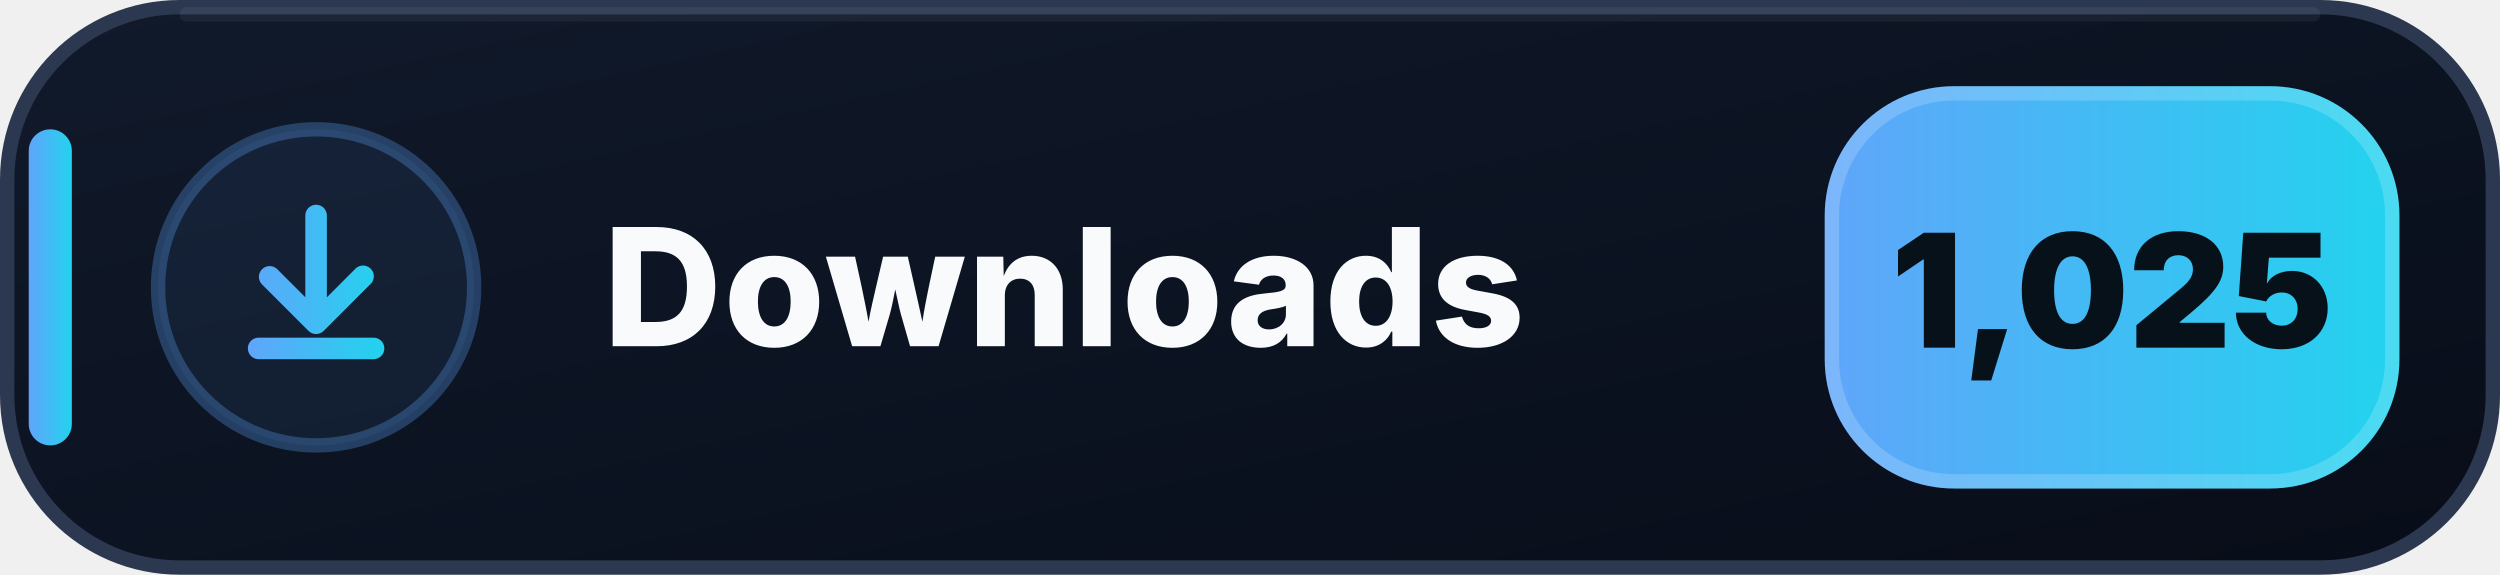
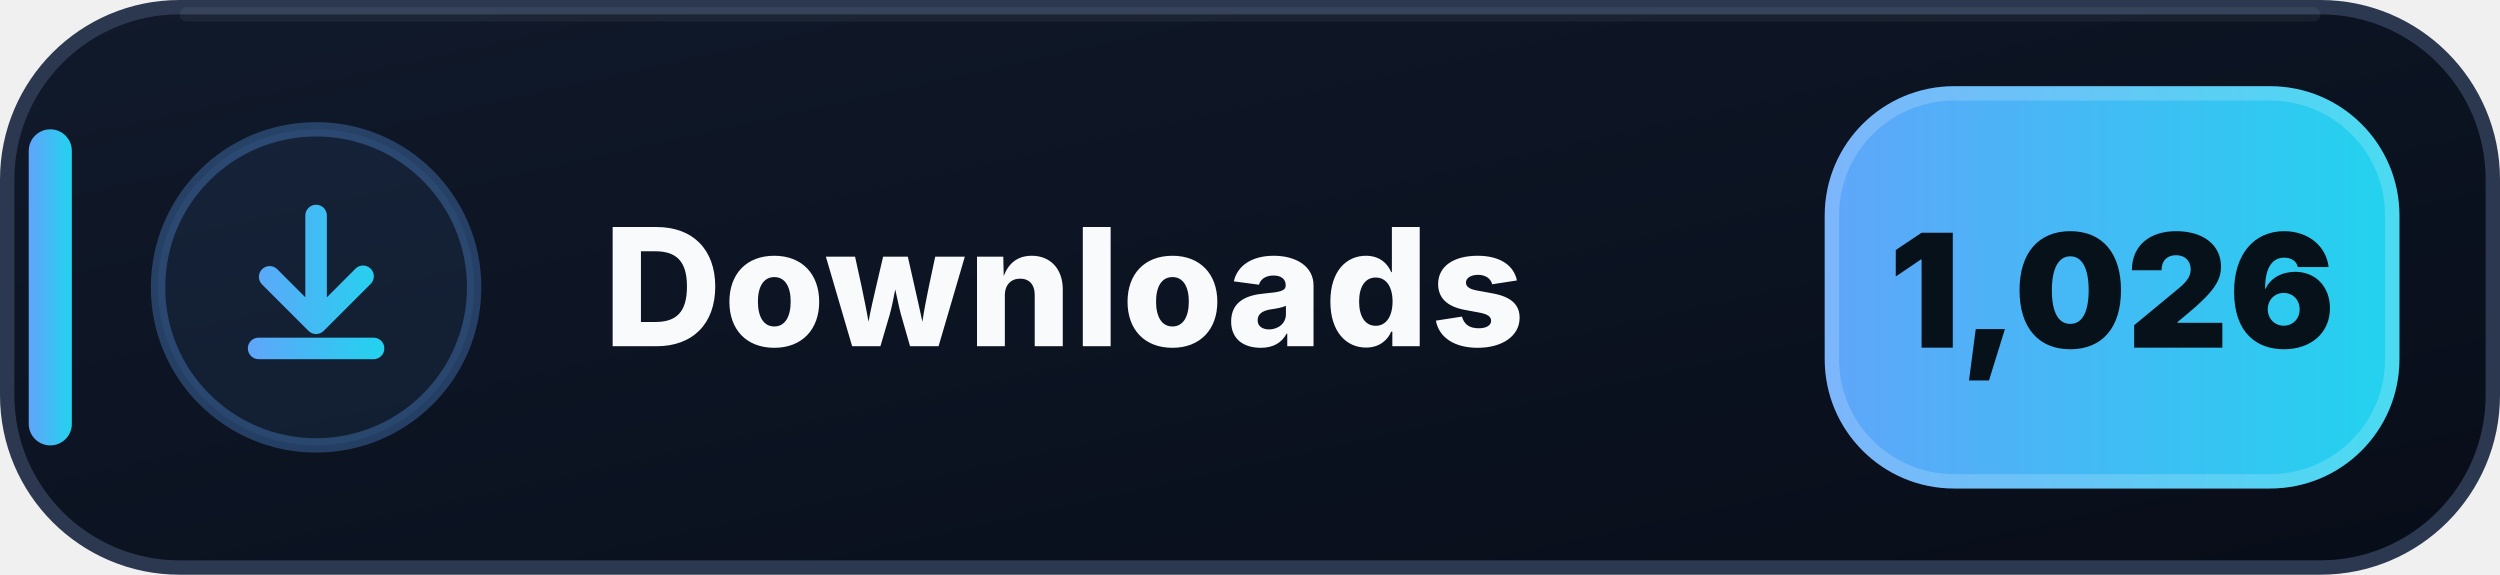
- <svg xmlns="http://www.w3.org/2000/svg" width="174" height="40" viewBox="0 0 174 40" role="img" aria-label="Downloads: 1,025">
+ <svg xmlns="http://www.w3.org/2000/svg" width="174" height="40" viewBox="0 0 174 40" role="img" aria-label="Downloads: 1,026">
  <defs>
    <linearGradient id="downloads-bg" x1="0" y1="0" x2="1" y2="1">
      <stop offset="0" stop-color="#111A2B" />
      <stop offset=".58" stop-color="#0B1220" />
      <stop offset="1" stop-color="#080D18" />
    </linearGradient>
    <linearGradient id="downloads-accent" x1="0" y1="0" x2="1" y2="0">
      <stop offset="0" stop-color="#60A5FA" />
      <stop offset="1" stop-color="#22D3EE" />
    </linearGradient>
  </defs>
  <rect x=".5" y=".5" width="173" height="39" rx="12" fill="url(#downloads-bg)" stroke="#2B3850" />
  <path d="M13 1h148" stroke="#FFFFFF" stroke-opacity=".055" stroke-linecap="round" />
  <rect x="2" y="9" width="3" height="22" rx="1.5" fill="url(#downloads-accent)" />
  <circle cx="22" cy="20" r="11" fill="#60A5FA" fill-opacity=".075" stroke="#60A5FA" stroke-opacity=".3" />
  <g transform="translate(14 12)" fill="url(#downloads-accent)">
    <path d="M8 2.25a.75.75 0 0 1 .75.75v5.69l1.97-1.97a.75.75 0 1 1 1.06 1.06l-3.25 3.25a.75.75 0 0 1-1.06 0L4.22 7.78a.75.75 0 0 1 1.06-1.06l1.97 1.97V3A.75.75 0 0 1 8 2.25Zm-4.75 10a.75.75 0 0 1 .75-.75h8a.75.75 0 0 1 0 1.5H4a.75.75 0 0 1-.75-.75Z" />
  </g>
  <text x="42" y="24.1" fill="#F8FAFC" font-family="Segoe UI,Inter,Arial,sans-serif" font-size="11.4" font-weight="800" letter-spacing=".12">Downloads</text>
  <rect x="127" y="6" width="40" height="28" rx="9" fill="url(#downloads-accent)" />
  <rect x="127.5" y="6.5" width="39" height="27" rx="8.5" fill="none" stroke="#FFFFFF" stroke-opacity=".18" />
-   <text x="147" y="24.2" text-anchor="middle" fill="#07111A" font-family="Segoe UI,Inter,Arial,sans-serif" font-size="11" font-weight="900">1,025</text>
+   <text x="147" y="24.2" text-anchor="middle" fill="#07111A" font-family="Segoe UI,Inter,Arial,sans-serif" font-size="11" font-weight="900">1,026</text>
</svg>
